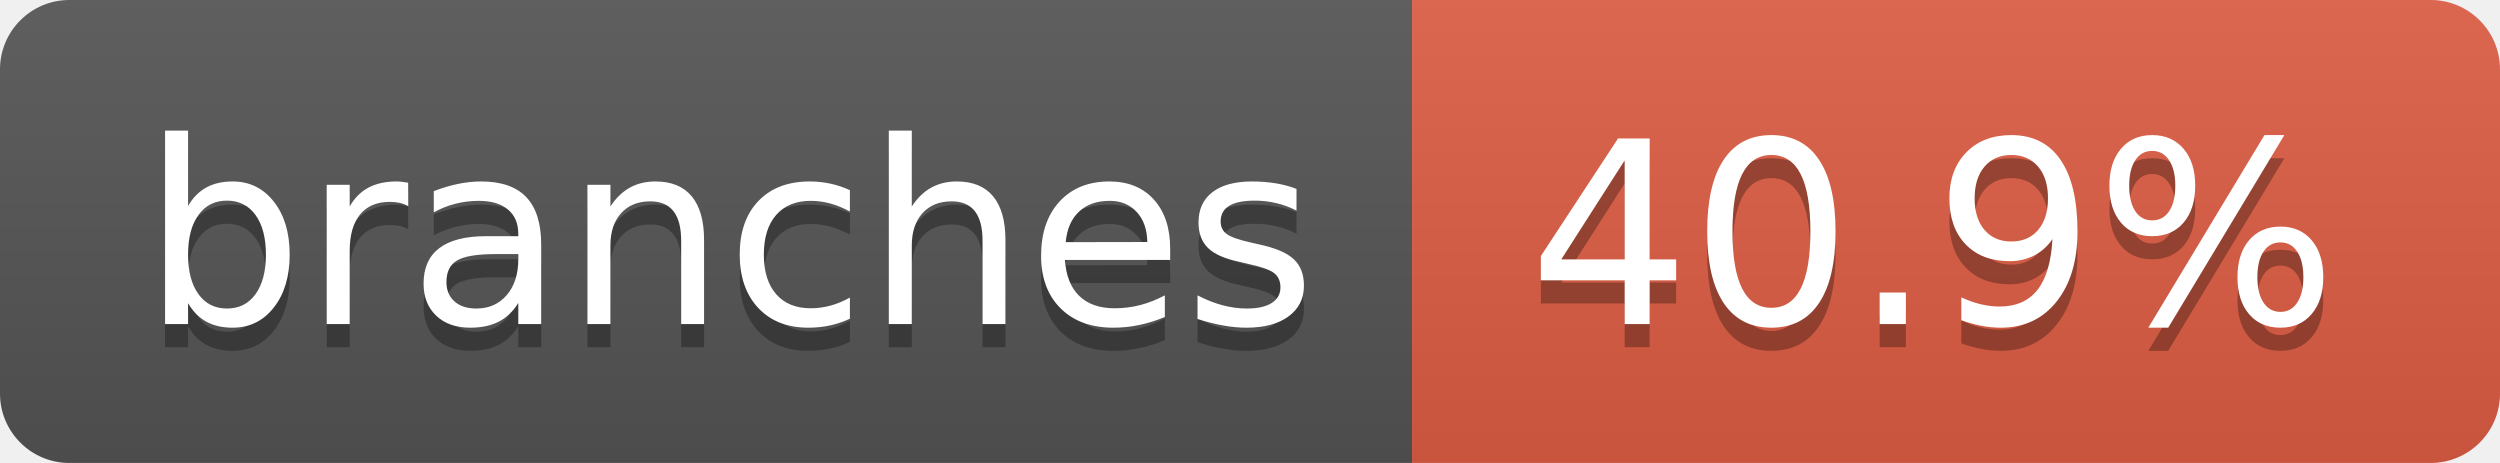
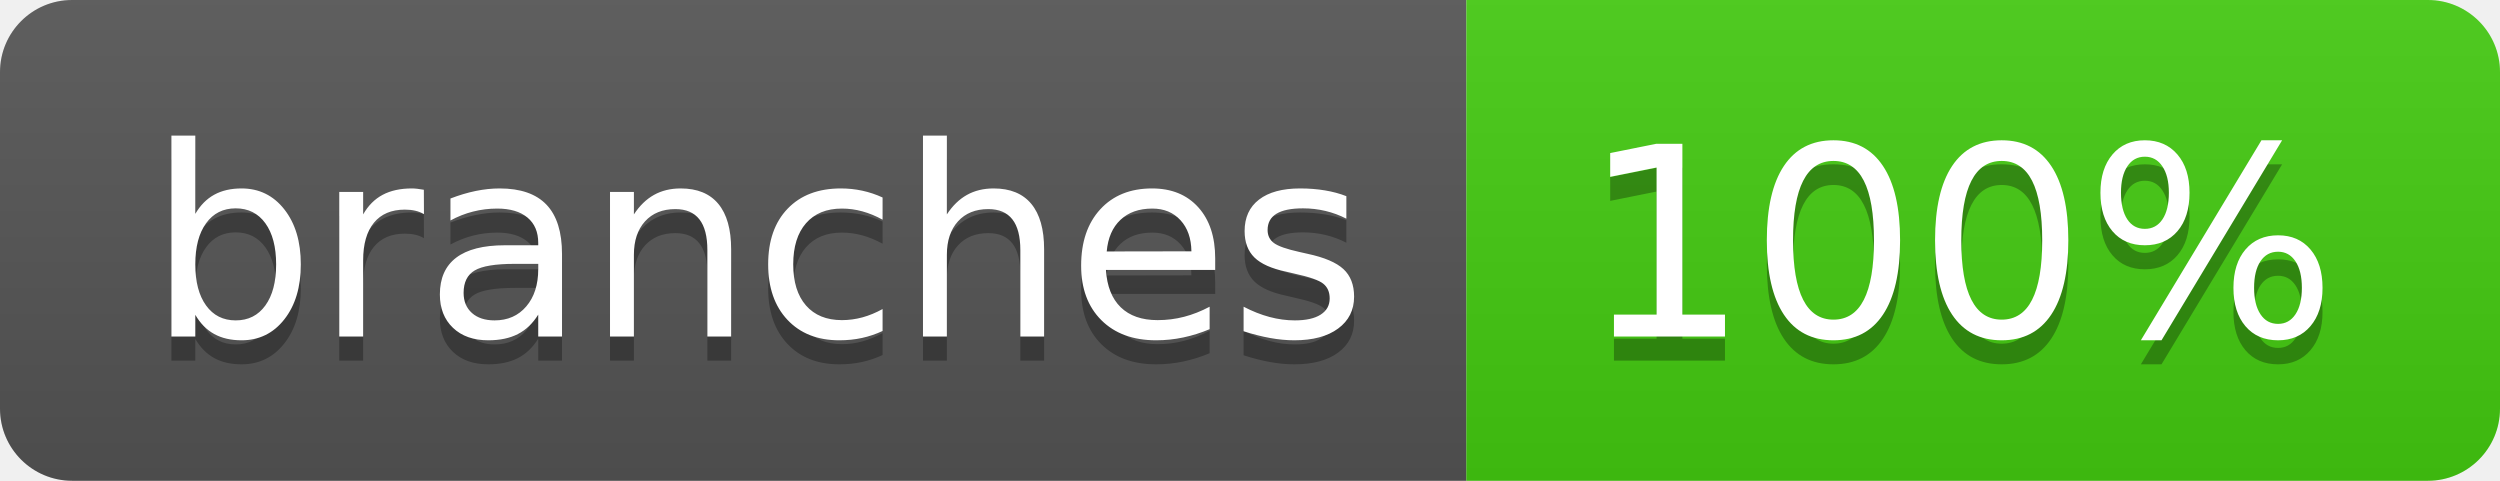
- <svg xmlns="http://www.w3.org/2000/svg" width="108" height="20" role="img" aria-label="branches: 40.9%">
+ <svg xmlns="http://www.w3.org/2000/svg" width="104" height="20" role="img" aria-label="branches: 100%">
  <linearGradient id="s" x2="0" y2="100%">
    <stop offset="0" stop-color="#bbb" stop-opacity=".1" />
    <stop offset="1" stop-opacity=".1" />
  </linearGradient>
  <clipPath id="r">
-     <rect width="108" height="20" rx="3" fill="#fff" />
+     <rect width="104" height="20" rx="3" fill="#fff" />
  </clipPath>
  <g clip-path="url(#r)">
    <rect width="61" height="20" fill="#555" />
-     <rect x="61" width="47" height="20" fill="#e05d44" />
-     <rect width="108" height="20" fill="url(#s)" />
+     <rect x="61" width="43" height="20" fill="#4c1" />
+     <rect width="104" height="20" fill="url(#s)" />
  </g>
  <g fill="#fff" text-anchor="middle" font-family="Verdana,Geneva,DejaVu Sans,sans-serif" text-rendering="geometricPrecision" font-size="110">
    <text aria-hidden="true" x="315" y="150" fill="#010101" fill-opacity=".3" transform="scale(.1)" textLength="510">branches</text>
    <text x="315" y="140" transform="scale(.1)" fill="#fff" textLength="510">branches</text>
-     <text aria-hidden="true" x="835" y="150" fill="#010101" fill-opacity=".3" transform="scale(.1)" textLength="370">40.9%</text>
-     <text x="835" y="140" transform="scale(.1)" fill="#fff" textLength="370">40.9%</text>
+     <text aria-hidden="true" x="815" y="150" fill="#010101" fill-opacity=".3" transform="scale(.1)" textLength="330">100%</text>
+     <text x="815" y="140" transform="scale(.1)" fill="#fff" textLength="330">100%</text>
  </g>
</svg>
